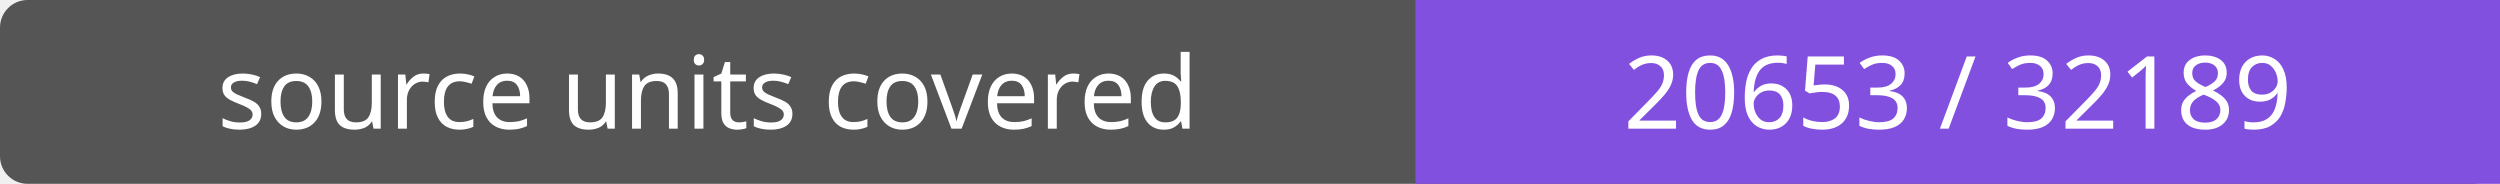
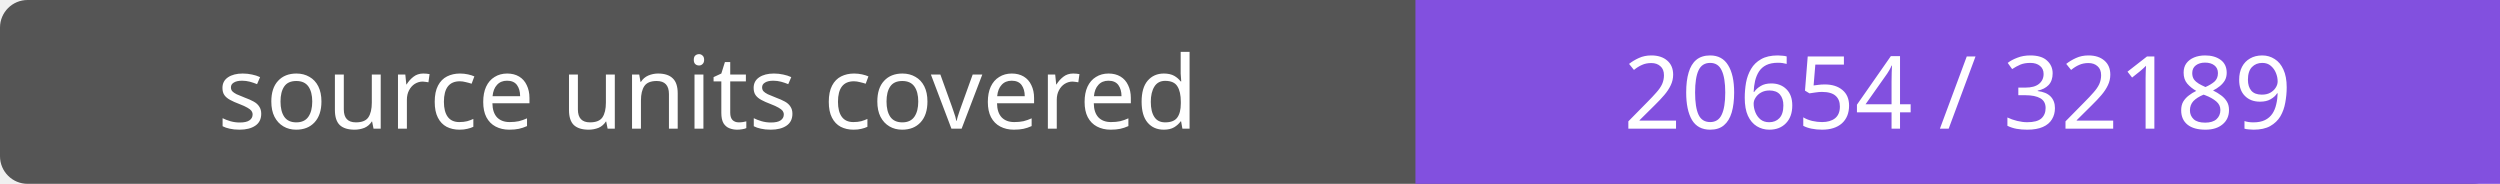
- <svg xmlns="http://www.w3.org/2000/svg" width="272" height="20" role="img" aria-label="source units covered: 20653 / 32189">
+ <svg xmlns="http://www.w3.org/2000/svg" width="272" height="20" role="img" aria-label="source units covered: 20654 / 32189">
  <rect width="272" height="20" rx="3" fill="#555" />
  <path fill="#8250df" d="M154 0h118v20H154z" />
  <g fill="#fff" text-anchor="middle" font-family="Verdana,sans-serif" font-size="11">
    <text x="77.0" y="14">source units covered</text>
-     <text x="213.0" y="14">20653 / 32189</text>
+     <text x="213.0" y="14">20654 / 32189</text>
  </g>
</svg>
